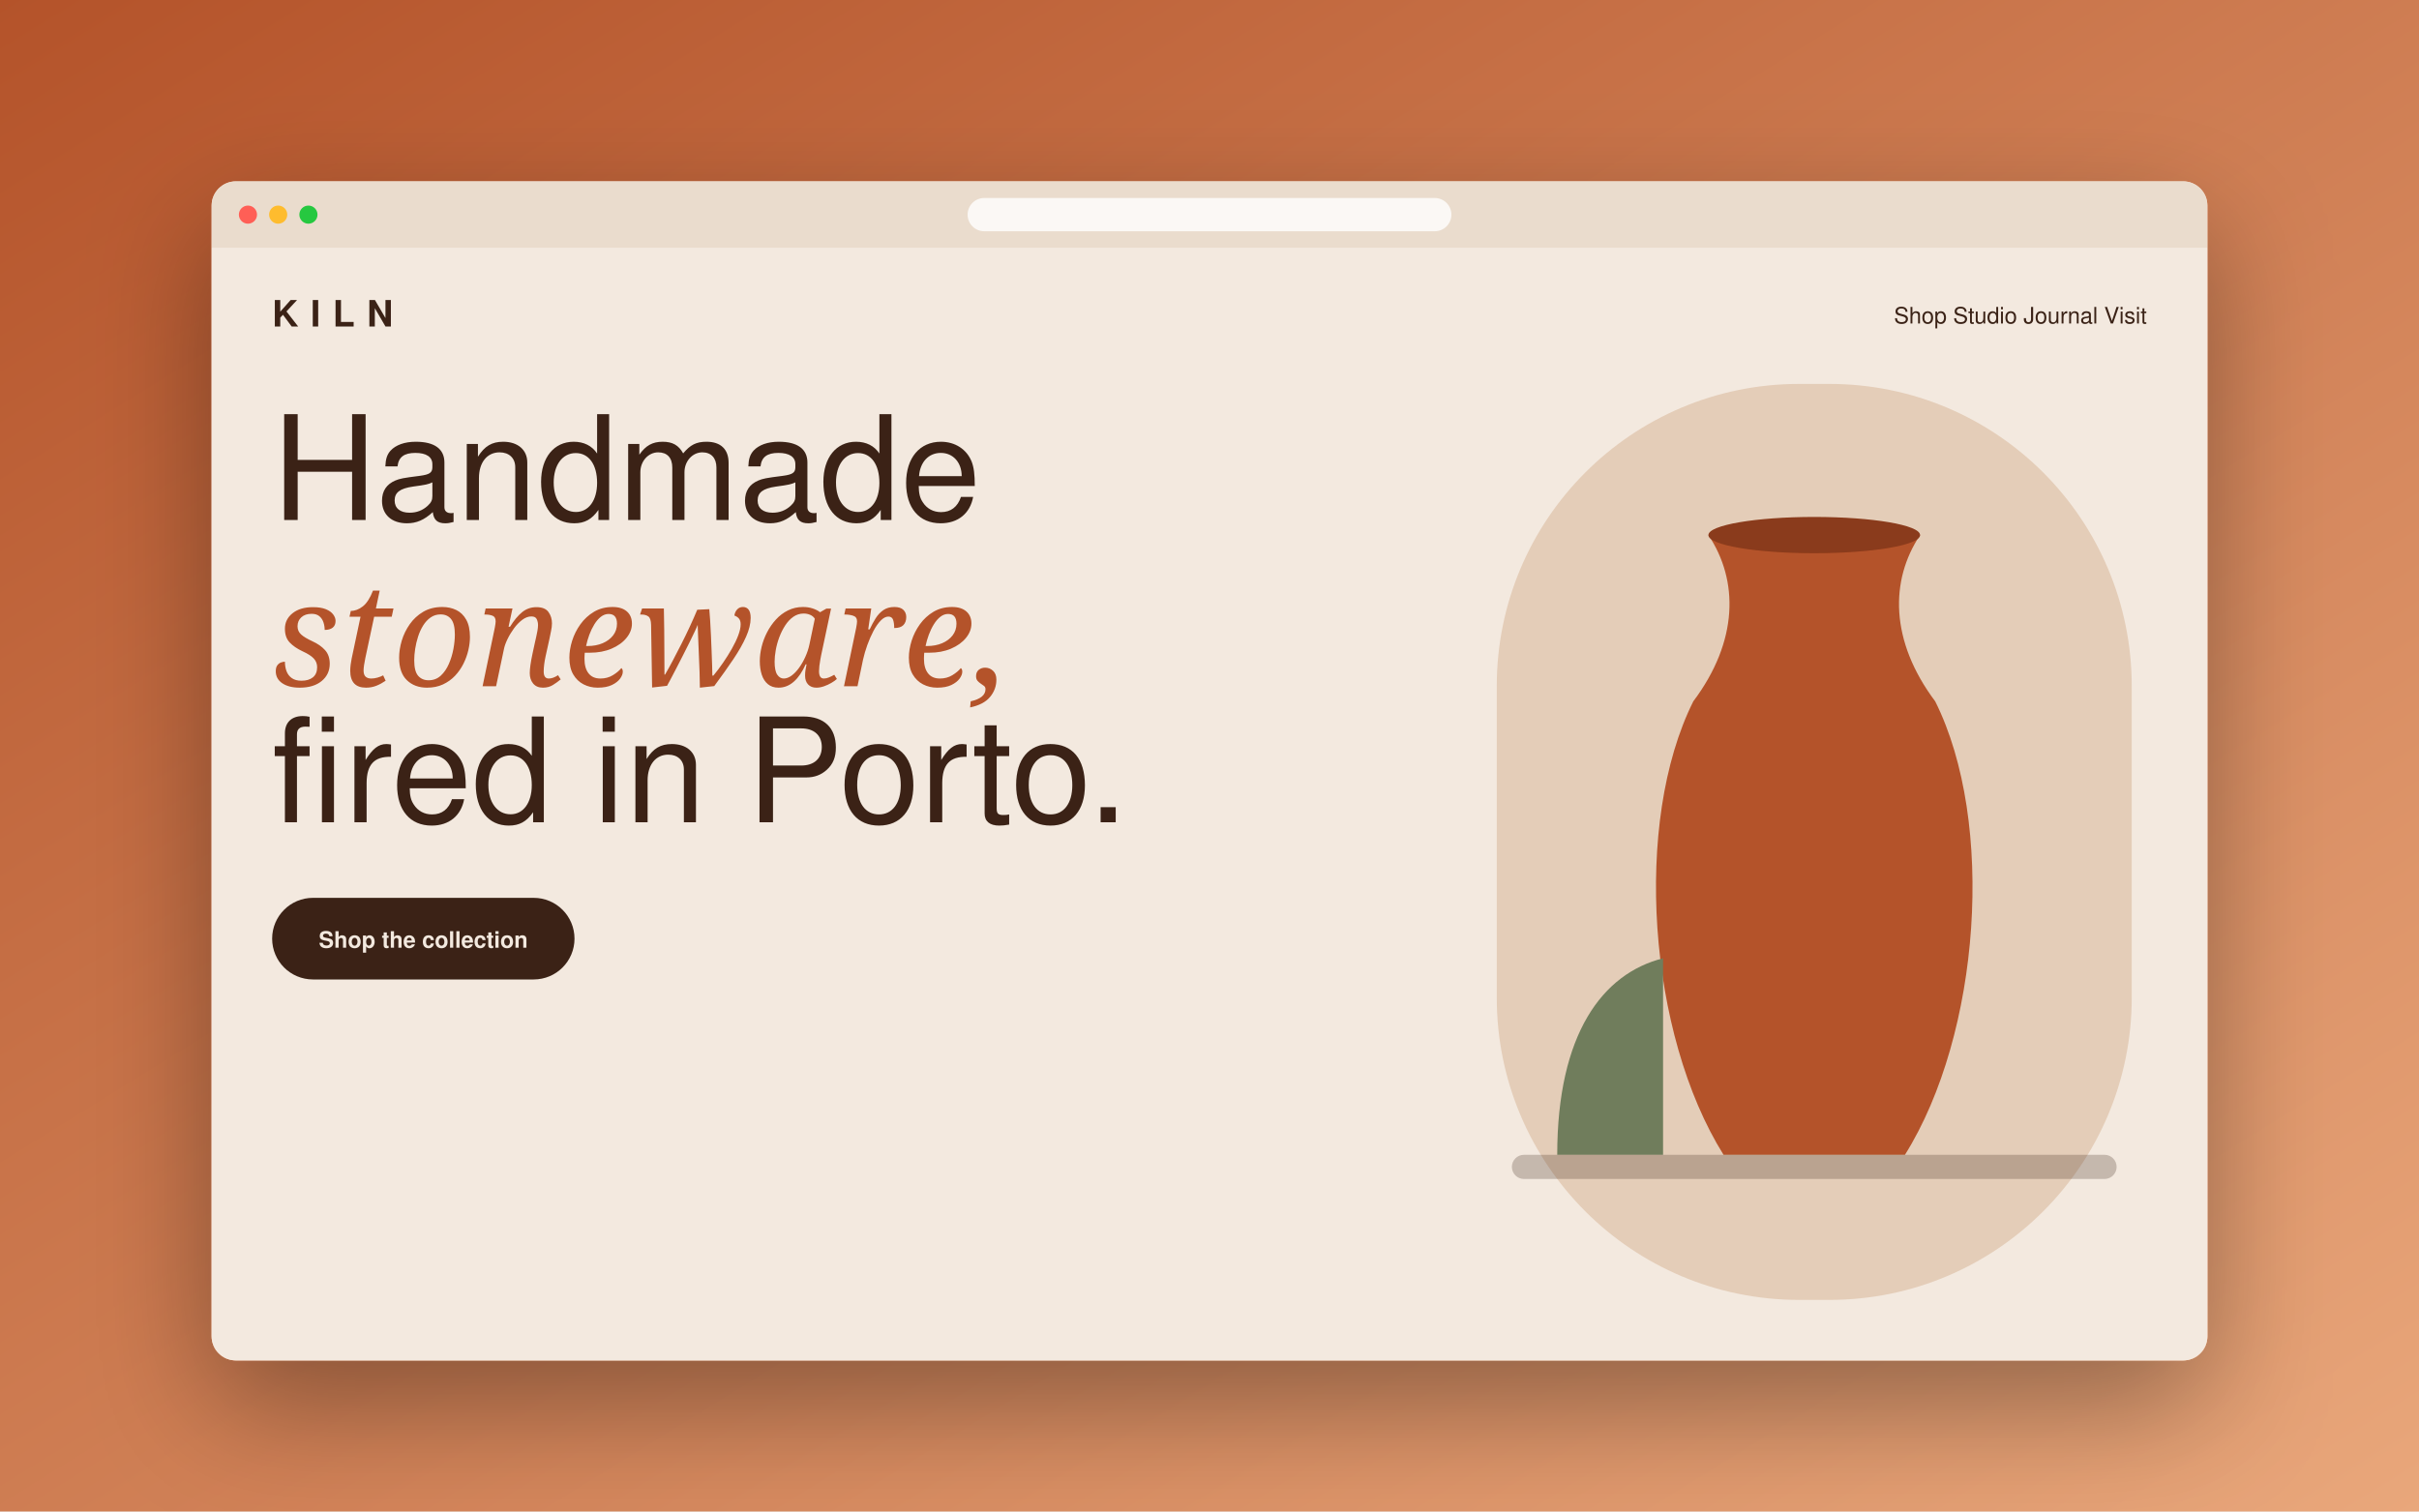
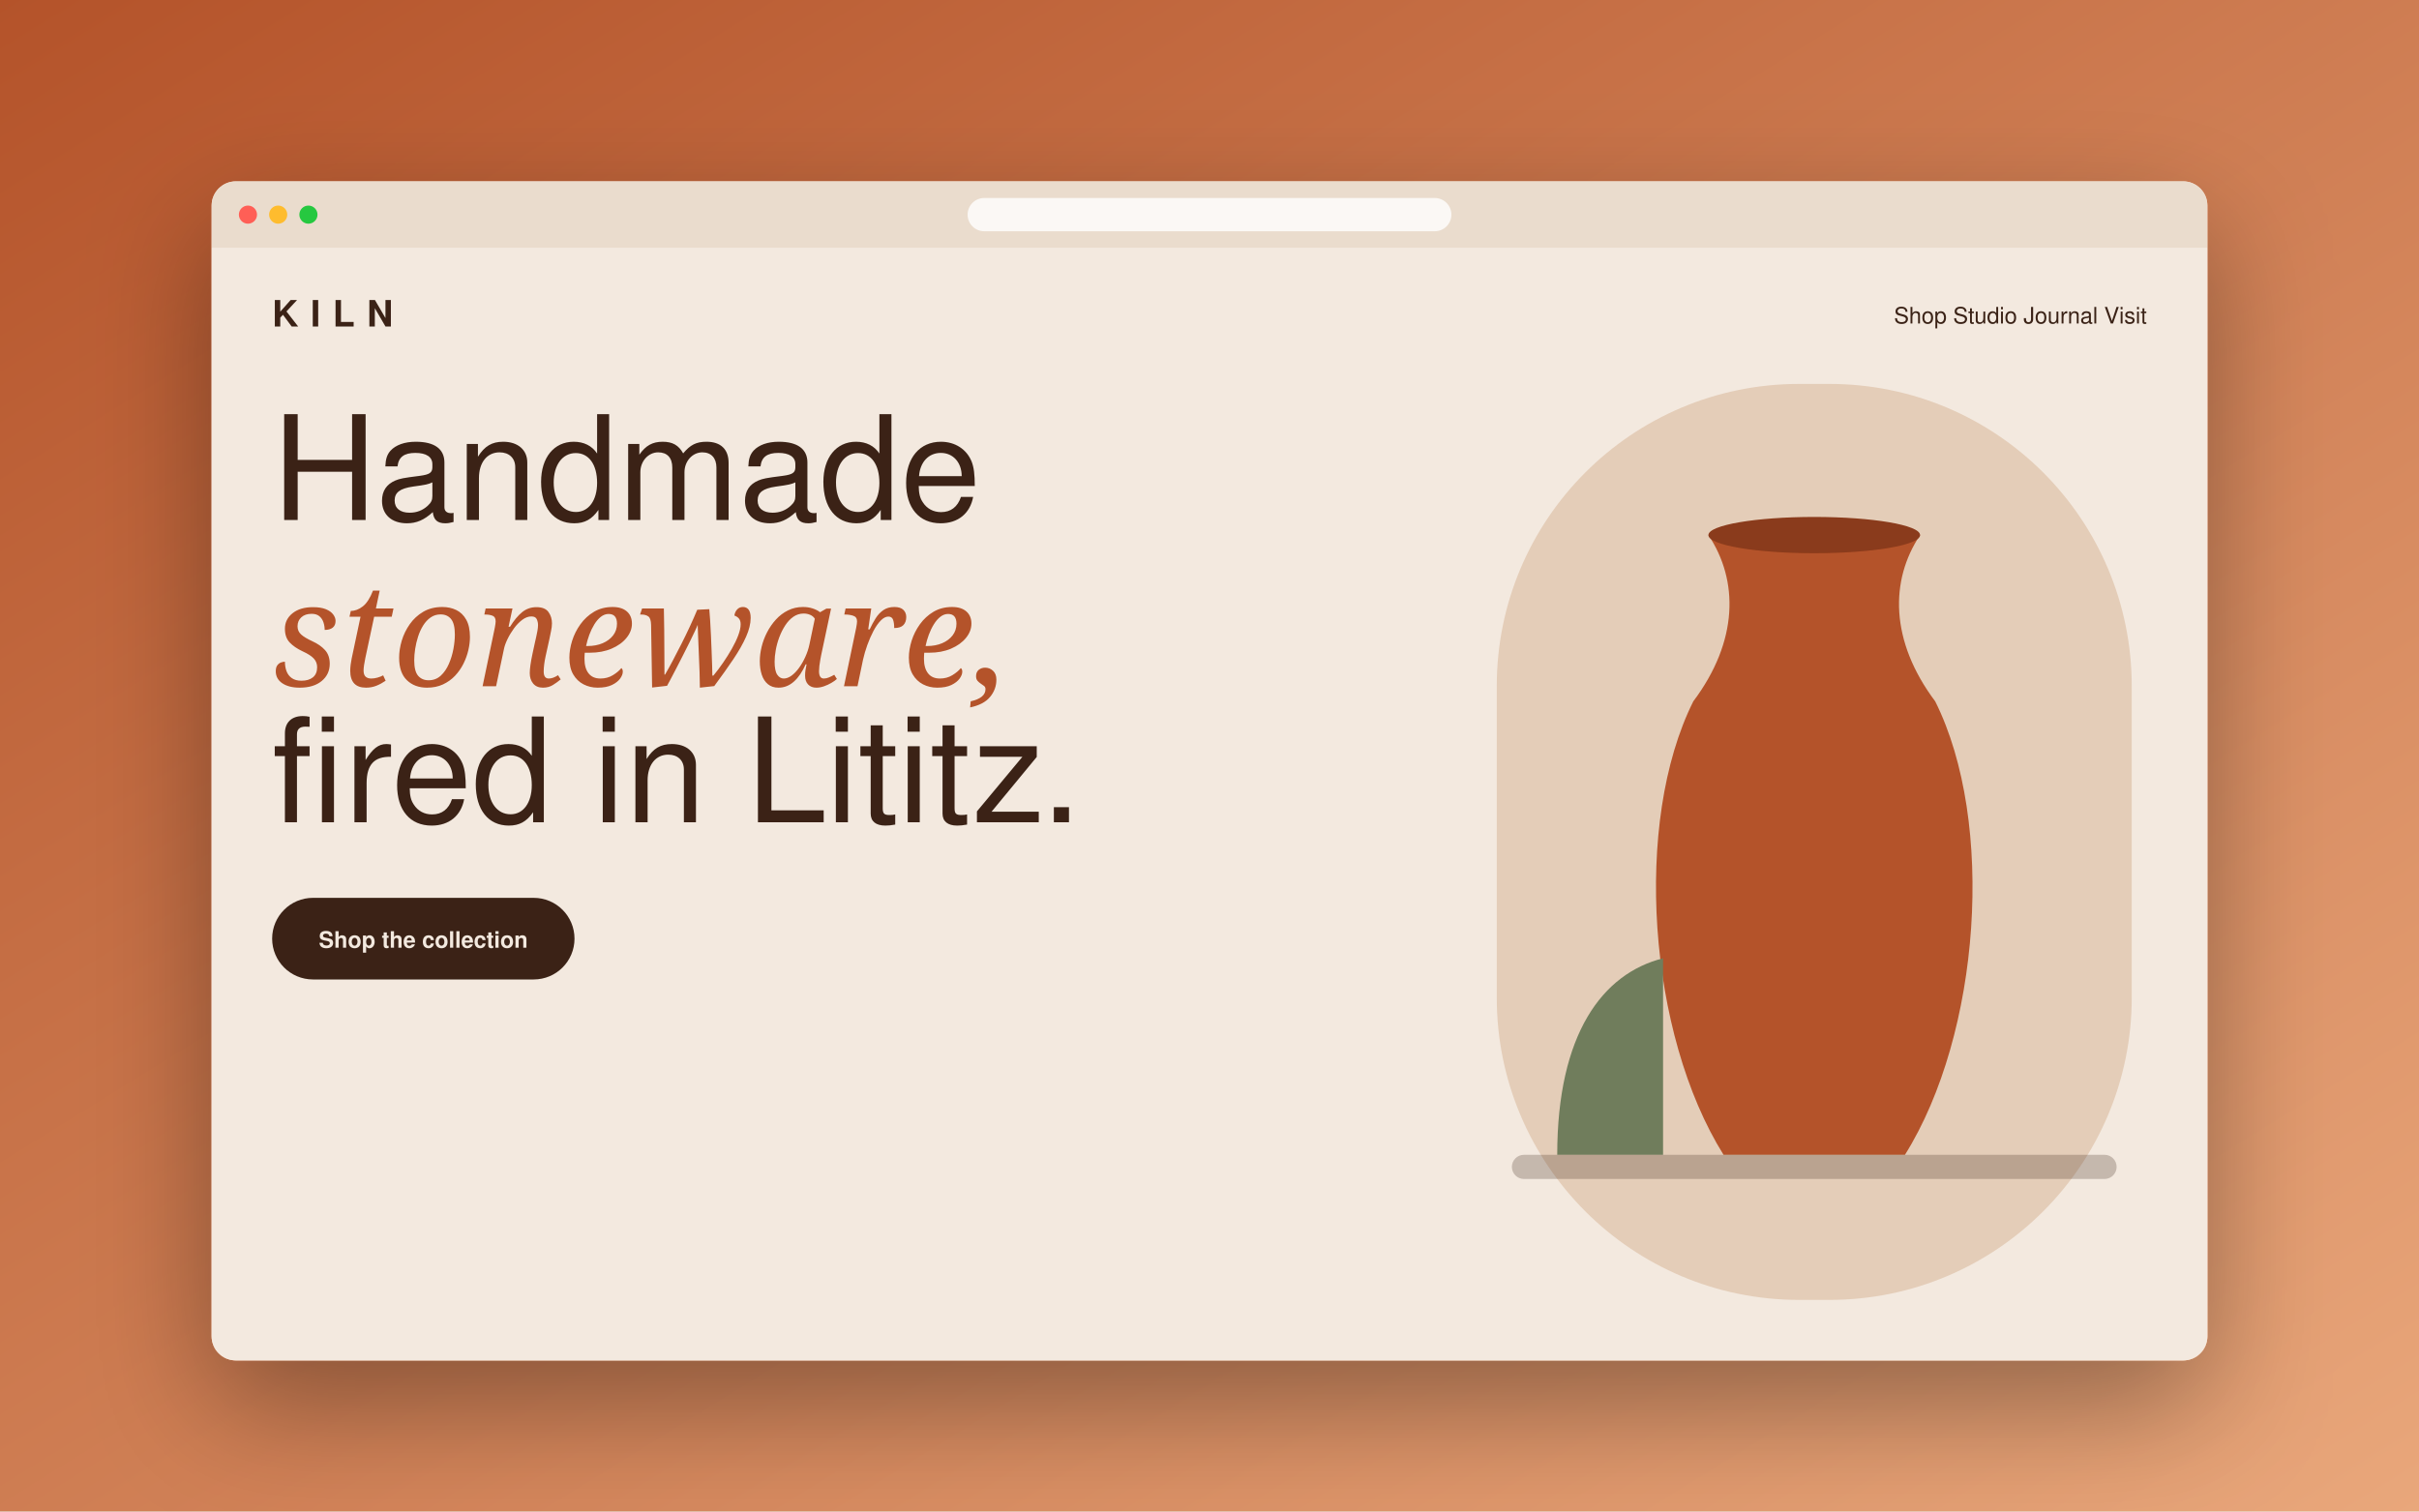
<svg xmlns="http://www.w3.org/2000/svg" viewBox="0 0 1600 1000" width="1600" height="1000" font-family="'Helvetica Neue', Helvetica, Arial, sans-serif">
  <defs>
    <linearGradient id="bg" x1="0" y1="0" x2="1" y2="1">
      <stop offset="0" stop-color="#b4532a" />
      <stop offset="1" stop-color="#e9a77b" />
    </linearGradient>
    <filter id="sh" x="-30%" y="-30%" width="160%" height="160%">
      <feDropShadow dx="0" dy="30" stdDeviation="40" flood-color="#000" flood-opacity="0.35" />
    </filter>
  </defs>
  <rect width="1600" height="1000" fill="url(#bg)" />
  <g transform="rotate(0 800.0 510.0)" filter="url(#sh)">
    <clipPath id="clip9">
      <rect x="140" y="120" width="1320" height="780" rx="16" />
    </clipPath>
    <g clip-path="url(#clip9)">
      <rect x="140" y="120" width="1320" height="780" fill="#f3e9df" />
      <rect x="140" y="120" width="1320" height="44" fill="#eadccd" />
      <circle cx="164" cy="142" r="6" fill="#ff5f57" />
      <circle cx="184" cy="142" r="6" fill="#febc2e" />
      <circle cx="204" cy="142" r="6" fill="#28c840" />
      <rect x="640.0" y="131" width="320" height="22" rx="11" fill="#ffffff" opacity=".8" />
      <g transform="translate(140 164)">
        <rect x="0" y="0" width="1320" height="736" rx="0" fill="#f3e9df" opacity="1" />
        <text x="40" y="52" font-size="24" fill="#3b2418" font-weight="800" text-anchor="start" letter-spacing="8">KILN</text>
        <text x="1280" y="50" font-size="15" fill="#3b2418" font-weight="500" text-anchor="end">Shop   Studio   Journal   Visit</text>
        <text x="40" y="180" font-size="96" fill="#3b2418" font-weight="300" text-anchor="start">Handmade</text>
        <text x="40" y="290" font-size="96" fill="#b4532a" font-weight="300" text-anchor="start" font-style="italic" font-family="Georgia, serif">stoneware,</text>
-         <text x="40" y="380" font-size="96" fill="#3b2418" font-weight="300" text-anchor="start">fired in Porto.</text>
+         <text x="40" y="380" font-size="96" fill="#3b2418" font-weight="300" text-anchor="start">fired in Lititz.</text>
        <rect x="40" y="430" width="200" height="54" rx="27" fill="#3b2418" opacity="1" />
        <text x="140" y="463" font-size="15" fill="#f3e9df" font-weight="600" text-anchor="middle">Shop the collection</text>
        <rect x="850" y="90" width="420" height="606" rx="200" fill="#e4cdb8" />
        <path d="M980 300 C 940 380, 950 520, 1000 600 L1120 600 C 1170 520, 1180 380, 1140 300 C 1110 260, 1110 220, 1130 190 L990 190 C 1010 220, 1010 260, 980 300Z" fill="#b4532a" />
        <ellipse cx="1060" cy="190" rx="70" ry="12" fill="#8a3a1a" />
        <path d="M890 600 C 890 520, 920 480, 960 470 L960 600Z" fill="#6f7d5c" />
        <rect x="860" y="600" width="400" height="16" rx="8" fill="#3b2418" opacity=".25" />
      </g>
    </g>
  </g>
</svg>
